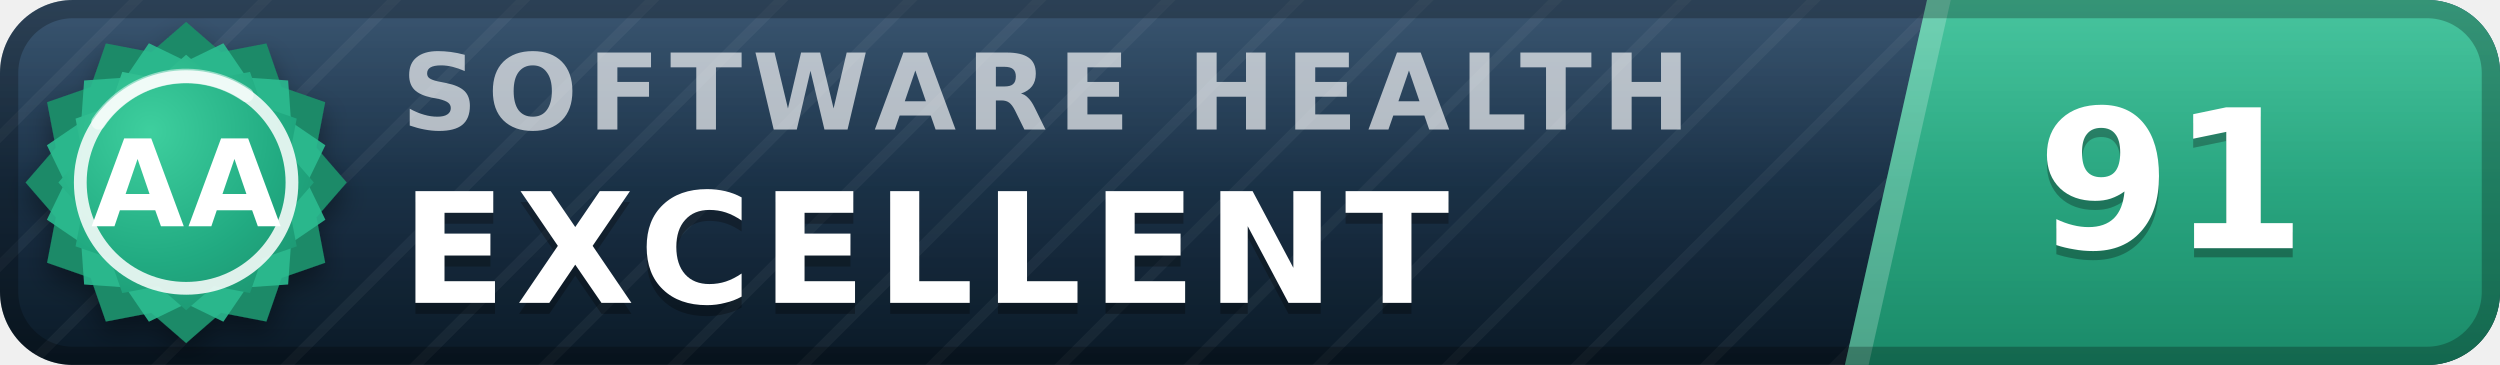
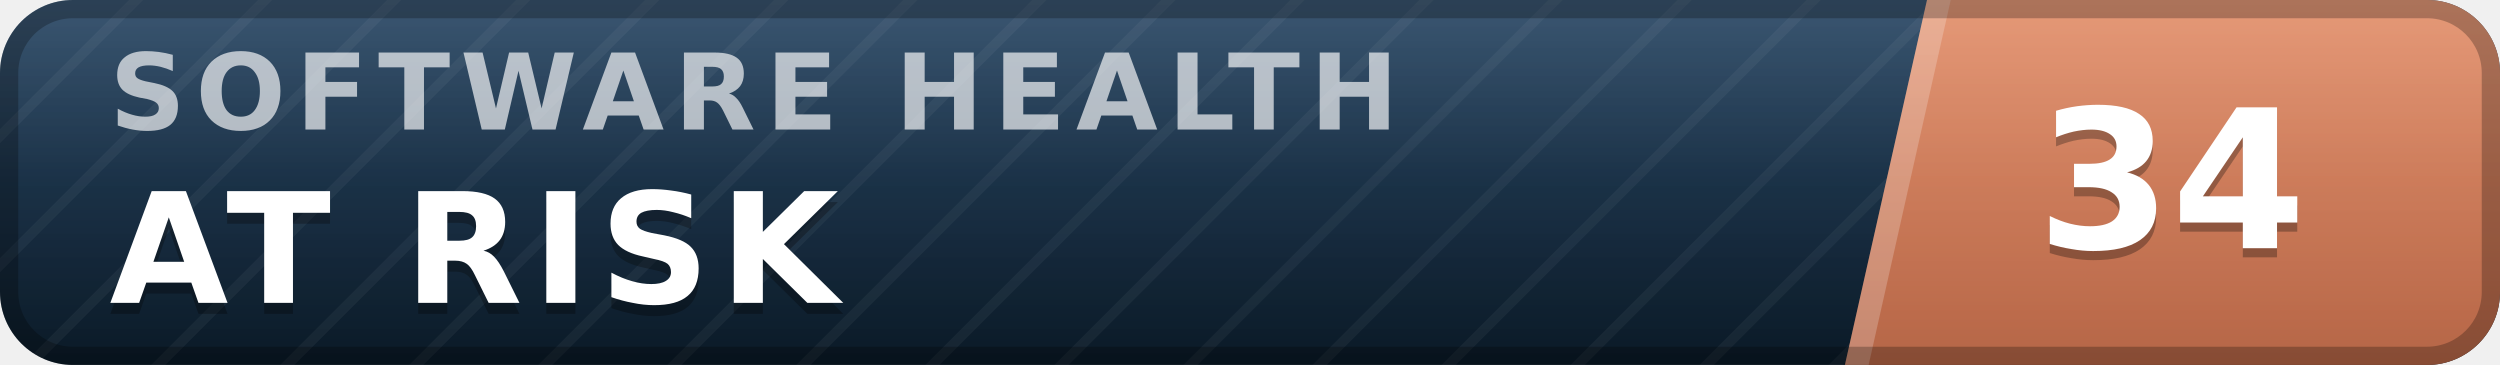
- <svg xmlns="http://www.w3.org/2000/svg" width="137" height="20" viewBox="0 0 137 20" role="img" aria-label="inspect.software software health index 91 of 100, excellent (grade AA)" font-family="Verdana,DejaVu Sans,Geneva,sans-serif">
+ <svg xmlns="http://www.w3.org/2000/svg" width="137" height="20" viewBox="0 0 137 20" role="img" aria-label="inspect.software software health index 34 of 100, at risk" font-family="Verdana,DejaVu Sans,Geneva,sans-serif">
  <defs>
    <linearGradient id="plate" x1="0" y1="0" x2="0" y2="1">
      <stop offset="0" stop-color="#1d3d5c" />
      <stop offset="1" stop-color="#0a1926" />
    </linearGradient>
    <linearGradient id="endplate" x1="0" y1="0" x2="0" y2="1">
-       <stop offset="0" stop-color="#2cbc90" />
-       <stop offset="1" stop-color="#1a8a68" />
+       <stop offset="0" stop-color="#e18a64" />
+       <stop offset="1" stop-color="#b56546" />
    </linearGradient>
    <linearGradient id="gloss" x1="0" y1="0" x2="0" y2="1">
      <stop offset="0" stop-color="#fff" stop-opacity=".13" />
      <stop offset=".5" stop-color="#fff" stop-opacity=".03" />
      <stop offset="1" stop-color="#fff" stop-opacity="0" />
    </linearGradient>
    <pattern id="guilloche" width="5" height="5" patternUnits="userSpaceOnUse" patternTransform="rotate(45)">
      <line x1="0" y1="0" x2="0" y2="5" stroke="#fff" stroke-opacity=".045" stroke-width="1.1" />
    </pattern>
    <clipPath id="rounded">
      <rect width="137" height="20" rx="4" />
    </clipPath>
-     <radialGradient id="sealFace" cx=".36" cy=".3" r=".95">
-       <stop offset="0" stop-color="#3ecf9e" />
-       <stop offset=".55" stop-color="#21aa81" />
-       <stop offset="1" stop-color="#1a8a68" />
-     </radialGradient>
-     <filter id="sealShadow" x="-40%" y="-40%" width="180%" height="180%">
-       <feDropShadow dx="0" dy="0.7" stdDeviation="0.7" flood-color="#000" flood-opacity="0.38" />
-     </filter>
  </defs>
  <g clip-path="url(#rounded)">
    <rect width="137" height="20" fill="url(#plate)" />
    <rect width="137" height="20" fill="url(#guilloche)" />
    <polygon points="105.6,0 137,0 137,20 101.1,20" fill="url(#endplate)" />
    <polygon points="105.6,0 106.9,0 102.4,20 101.1,20" fill="#fff" fill-opacity=".22" />
-     <text x="22.0" y="7.1" font-size="5.8" letter-spacing="0.55" fill="#fff" fill-opacity=".66" font-weight="bold" textLength="76.3" lengthAdjust="spacing">SOFTWARE HEALTH</text>
-     <text x="22.0" y="17.2" font-size="8.4" fill="#000" fill-opacity=".3" font-weight="bold" letter-spacing="0.55" textLength="65.1" lengthAdjust="spacing">EXCELLENT</text>
-     <text x="22.0" y="16.6" font-size="8.4" fill="#fff" font-weight="bold" letter-spacing="0.55" textLength="65.1" lengthAdjust="spacing">EXCELLENT</text>
-     <text x="119.0" y="14.1" font-size="10.6" fill="#000" fill-opacity=".3" font-weight="bold" text-anchor="middle">91</text>
-     <text x="119.0" y="13.6" font-size="10.6" fill="#fff" font-weight="bold" text-anchor="middle">91</text>
+     <text x="6.0" y="7.1" font-size="5.8" letter-spacing="0.55" fill="#fff" fill-opacity=".66" font-weight="bold" textLength="76.3" lengthAdjust="spacing">SOFTWARE HEALTH</text>
+     <text x="6.0" y="17.2" font-size="8.4" fill="#000" fill-opacity=".3" font-weight="bold" letter-spacing="0.55" textLength="43.3" lengthAdjust="spacing">AT RISK</text>
+     <text x="6.0" y="16.6" font-size="8.4" fill="#fff" font-weight="bold" letter-spacing="0.55" textLength="43.3" lengthAdjust="spacing">AT RISK</text>
+     <text x="119.0" y="14.1" font-size="10.6" fill="#000" fill-opacity=".3" font-weight="bold" text-anchor="middle">34</text>
+     <text x="119.0" y="13.6" font-size="10.6" fill="#fff" font-weight="bold" text-anchor="middle">34</text>
    <rect width="137" height="20" fill="url(#gloss)" />
  </g>
  <rect x=".5" y=".5" width="136" height="19" rx="3.5" fill="none" stroke="#000" stroke-opacity=".25" />
-   <g filter="url(#sealShadow)">
-     <path d="M10.20 1.20 L12.11 2.86 L14.60 2.38 L15.43 4.77 L17.82 5.60 L17.34 8.09 L19.00 10.00 L17.34 11.91 L17.82 14.40 L15.43 15.23 L14.60 17.62 L12.11 17.14 L10.20 18.80 L8.29 17.14 L5.80 17.62 L4.97 15.23 L2.58 14.40 L3.06 11.91 L1.40 10.00 L3.06 8.09 L2.58 5.60 L4.97 4.77 L5.80 2.38 L8.29 2.86 L10.20 1.20 Z" fill="#1a8a68" />
-   </g>
-   <path d="M12.24 2.37 L13.52 4.25 L15.79 4.41 L15.95 6.68 L17.83 7.96 L16.84 10.00 L17.83 12.04 L15.95 13.32 L15.79 15.59 L13.52 15.75 L12.24 17.63 L10.20 16.64 L8.16 17.63 L6.88 15.75 L4.61 15.59 L4.45 13.32 L2.57 12.04 L3.56 10.00 L2.57 7.96 L4.45 6.68 L4.61 4.41 L6.88 4.25 L8.16 2.37 L10.20 3.36 L12.24 2.37 Z" fill="#2cbc90" fill-opacity=".9" />
-   <path d="M10.20 3.00 L11.72 4.32 L13.70 3.94 L14.36 5.84 L16.26 6.50 L15.88 8.48 L17.20 10.00 L15.88 11.52 L16.26 13.50 L14.36 14.16 L13.70 16.06 L11.72 15.68 L10.20 17.00 L8.68 15.68 L6.70 16.06 L6.04 14.16 L4.14 13.50 L4.52 11.52 L3.20 10.00 L4.52 8.48 L4.14 6.50 L6.04 5.84 L6.70 3.94 L8.68 4.32 L10.20 3.00 Z" fill="url(#sealFace)" />
-   <circle cx="10.2" cy="10.0" r="5.8" fill="none" stroke="#fff" stroke-opacity=".85" stroke-width=".7" />
-   <path d="M5.4 6.7 A5.8 5.8 0 0 1 13.5 5.2" stroke="#fff" stroke-opacity=".5" stroke-width=".8" fill="none" stroke-linecap="round" />
-   <text x="10.2" y="12.4" font-size="6.6" fill="#fff" font-weight="bold" text-anchor="middle" letter-spacing=".2">AA</text>
</svg>
